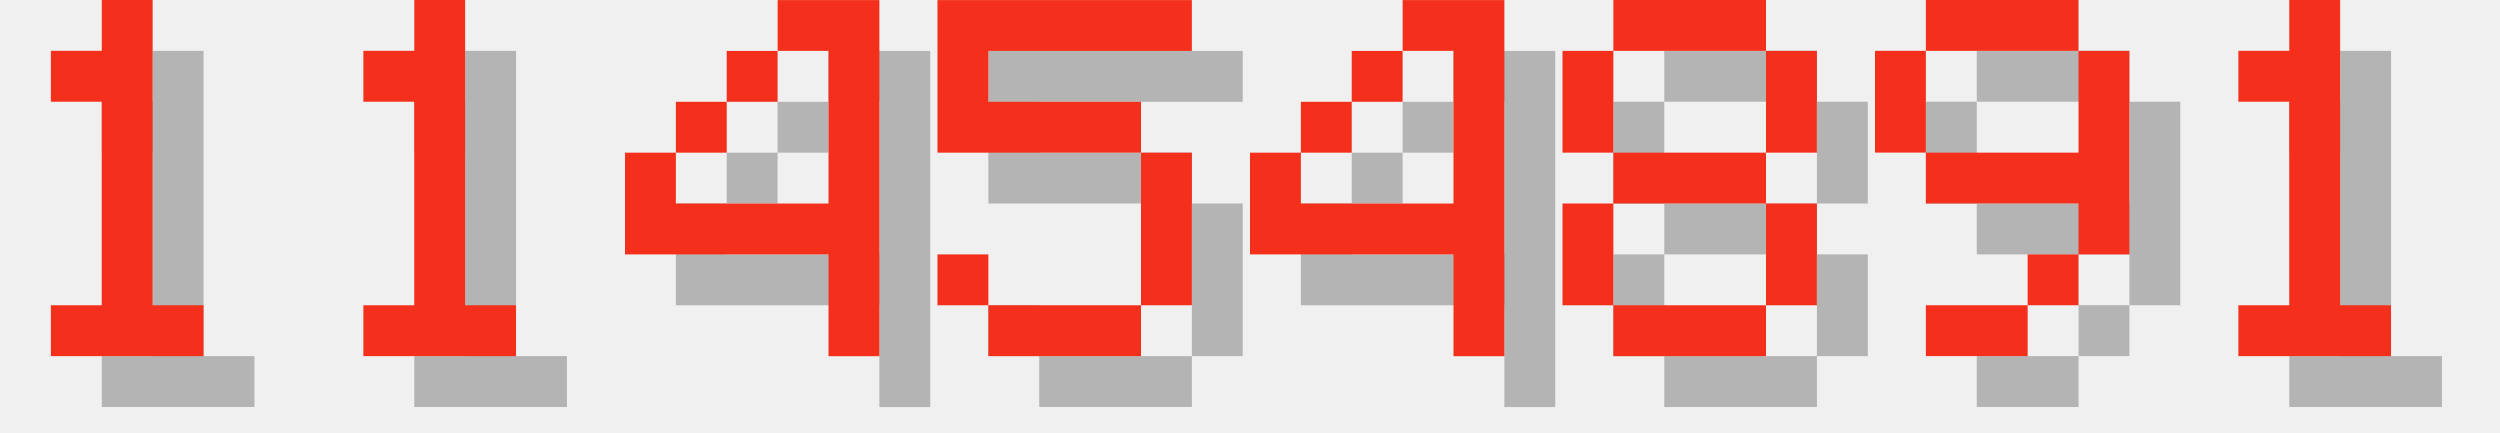
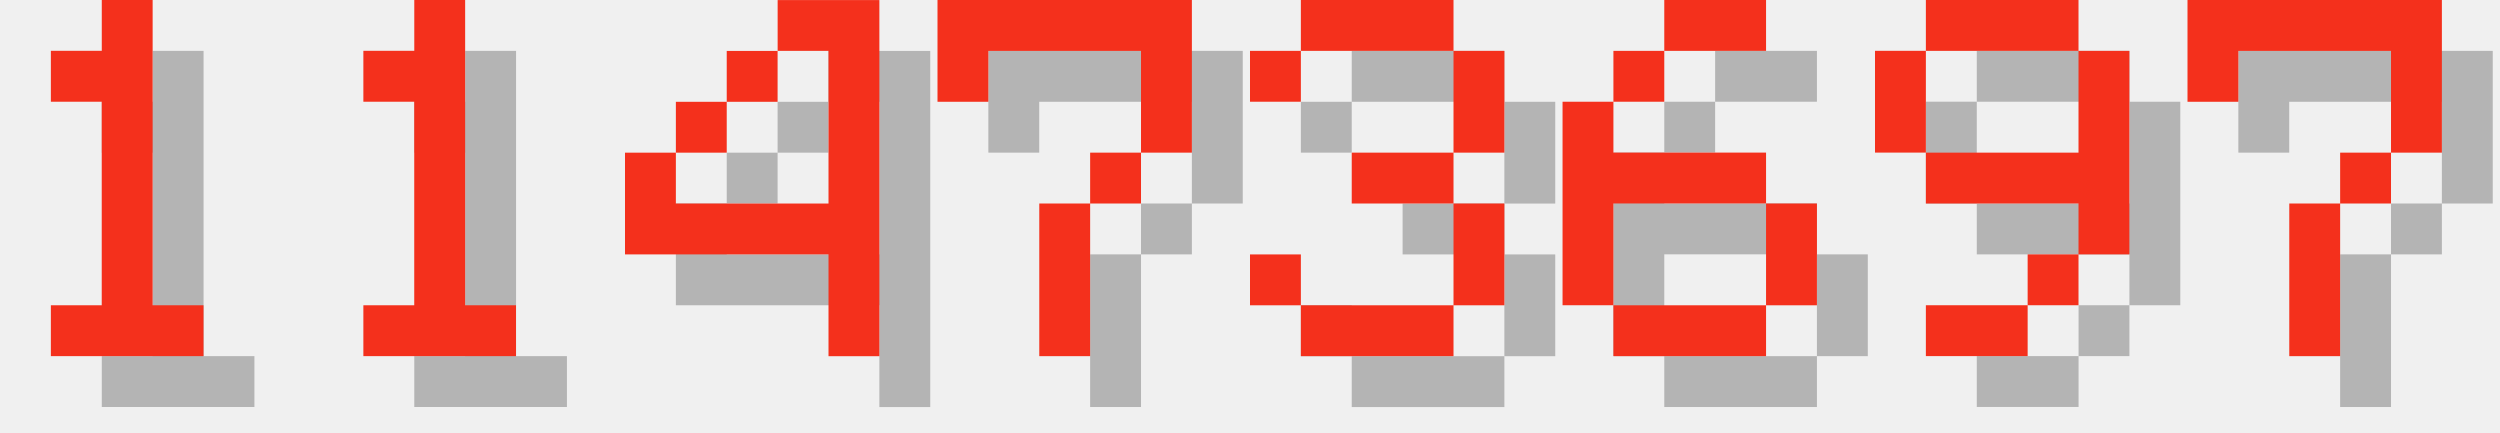
<svg xmlns="http://www.w3.org/2000/svg" version="1.1" width="208.0" height="36">
  <style>
        .text-foreground {
            fill: #F4301C;
        }
        .text-shadow {
            fill: #000000;
            fill-opacity: 0.25;
        }
    </style>
  <g class="digit" id="digit_1" transform="translate(0.0, 0), scale(4)">
    <path id="digit_1_shadow" class="text-shadow" d="m2.117 2.117v1.058h1.058v4.233h-1.058v1.058h3.175v-1.058h-1.058v-6.35h-1.058v1.058h-1.058z" fill-opacity=".5" style="paint-order:stroke fill markers" />
    <path id="digit_1_fg" class="text-foreground" d="m1.058 1.058v1.058h1.058v4.233h-1.058v1.058h3.175v-1.058h-1.058v-6.35h-1.058v1.058h-1.058z" fill="#fff" style="paint-order:stroke fill markers" />
  </g>
  <g class="digit" id="digit_1" transform="translate(26.0, 0), scale(4)">
    <path id="digit_1_shadow" class="text-shadow" d="m2.117 2.117v1.058h1.058v4.233h-1.058v1.058h3.175v-1.058h-1.058v-6.35h-1.058v1.058h-1.058z" fill-opacity=".5" style="paint-order:stroke fill markers" />
    <path id="digit_1_fg" class="text-foreground" d="m1.058 1.058v1.058h1.058v4.233h-1.058v1.058h3.175v-1.058h-1.058v-6.35h-1.058v1.058h-1.058z" fill="#fff" style="paint-order:stroke fill markers" />
  </g>
  <g class="digit" id="digit_4" transform="translate(52.0, 0), scale(4)">
    <path id="digit_4_shadow" class="text-shadow" d="m4.233 1.058v1.058h1.058v3.175h-3.175v-1.058h-1.058v2.117h4.233v2.117h1.058v-7.408h-2.117zm-2.117 3.175h1.058v-1.058h-1.058v1.058zm1.058-1.058h1.058v-1.058h-1.058v1.058z" fill-opacity=".5" style="paint-order:stroke fill markers" />
    <path id="digit_4_fg" class="text-foreground" d="m3.175 0v1.058h1.058v3.175h-3.175v-1.058h-1.058v2.117h4.233v2.117h1.058v-7.408h-2.117zm-2.117 3.175h1.058v-1.058h-1.058v1.058zm1.058-1.058h1.058v-1.058h-1.058v1.058z" fill="#fff" style="paint-order:stroke fill markers" />
  </g>
-   <g class="digit" id="digit_5" transform="translate(78.0, 0), scale(4)">
-     <path id="digit_5_shadow" class="text-shadow" d="m1.058 1.058v3.175h4.233v3.175h-3.175v-1.058h-1.058v1.058h1.058v1.058h3.175v-1.058h1.058v-3.175h-1.058v-1.058h-3.175v-1.058h4.233v-1.058h-5.292z" fill-opacity=".5" style="paint-order:stroke fill markers" />
-     <path id="digit_5_fg" class="text-foreground" d="m0 0v3.175h4.233v3.175h-3.175v-1.058h-1.058v1.058h1.058v1.058h3.175v-1.058h1.058v-3.175h-1.058v-1.058h-3.175v-1.058h4.233v-1.058h-5.292z" fill="#fff" style="paint-order:stroke fill markers" />
+   <g class="digit" id="digit_7" transform="translate(78.0, 0), scale(4)">
+     <path id="digit_7_shadow" class="text-shadow" d="m1.058 1.058 2e-6 2.117h1.058v-1.058h3.175v1.058l2e-7 1.058h-1.058v1.058h-1.058l4e-7 3.175 1.058 1e-7v-3.175h1.058v-1.058h1.058l5e-7 -1.058v-2.117z" fill-opacity=".5" style="paint-order:stroke fill markers" />
+     <path id="digit_7_fg" class="text-foreground" d="m0 0 2e-6 2.117h1.058v-1.058h3.175v1.058l2e-7 1.058h-1.058v1.058h-1.058l4e-7 3.175 1.058 1e-7v-3.175h1.058v-1.058h1.058l5e-7 -1.058v-2.117z" fill="#fff" style="paint-order:stroke fill markers" />
  </g>
-   <g class="digit" id="digit_4" transform="translate(104.0, 0), scale(4)">
-     <path id="digit_4_shadow" class="text-shadow" d="m4.233 1.058v1.058h1.058v3.175h-3.175v-1.058h-1.058v2.117h4.233v2.117h1.058v-7.408h-2.117zm-2.117 3.175h1.058v-1.058h-1.058v1.058zm1.058-1.058h1.058v-1.058h-1.058v1.058z" fill-opacity=".5" style="paint-order:stroke fill markers" />
-     <path id="digit_4_fg" class="text-foreground" d="m3.175 0v1.058h1.058v3.175h-3.175v-1.058h-1.058v2.117h4.233v2.117h1.058v-7.408h-2.117zm-2.117 3.175h1.058v-1.058h-1.058v1.058zm1.058-1.058h1.058v-1.058h-1.058v1.058z" fill="#fff" style="paint-order:stroke fill markers" />
+   <g class="digit" id="digit_3" transform="translate(104.0, 0), scale(4)">
+     <path id="digit_3_shadow" class="text-shadow" d="m1.058 2.117v1.058h1.058v-1.058h3.175v2.117h-2.117v1.058h2.117v2.117h-3.175v-1.058h-1.058v1.058h1.058v1.058h3.175v-1.058h1.058v-2.117h-1.058v-1.058h1.058v-2.117h-1.058v-1.058h-3.175v1.058h-1.058z" fill-opacity=".5" style="paint-order:stroke fill markers" />
+     <path id="digit_3_fg" class="text-foreground" d="m0 1.058v1.058h1.058v-1.058h3.175v2.117h-2.117v1.058h2.117v2.117h-3.175v-1.058h-1.058v1.058h1.058v1.058h3.175v-1.058h1.058v-2.117h-1.058v-1.058h1.058v-2.117h-1.058v-1.058h-3.175v1.058h-1.058z" fill="#fff" style="paint-order:stroke fill markers" />
  </g>
-   <g class="digit" id="digit_8" transform="translate(130.0, 0), scale(4)">
-     <path id="digit_8_shadow" class="text-shadow" d="m2.117 1.058v1.058h3.175v-1.058h-3.175zm3.175 1.058v2.117h1.058v-2.117h-1.058zm0 2.117h-3.175v1.058h3.175v-1.058zm0 1.058v2.117h1.058v-2.117h-1.058zm0 2.117h-3.175v1.058h3.175v-1.058zm-3.175 0v-2.117h-1.058v2.117h1.058zm0-3.175v-2.117h-1.058v2.117h1.058z" fill-opacity=".5" style="paint-order:stroke fill markers" />
-     <path id="digit_8_fg" class="text-foreground" d="m1.058 0v1.058h3.175v-1.058h-3.175zm3.175 1.058v2.117h1.058v-2.117h-1.058zm0 2.117h-3.175v1.058h3.175v-1.058zm0 1.058v2.117h1.058v-2.117h-1.058zm0 2.117h-3.175v1.058h3.175v-1.058zm-3.175 0v-2.117h-1.058v2.117h1.058zm0-3.175v-2.117h-1.058v2.117h1.058z" fill="#fff" style="paint-order:stroke fill markers" />
+   <g class="digit" id="digit_6" transform="translate(130.0, 0), scale(4)">
+     <path id="digit_6_shadow" class="text-shadow" d="m3.175 1.058v1.058h2.117v-1.058h-2.117zm0 1.058h-1.058v1.058h1.058v-1.058zm-1.058 1.058h-1.058v4.233h1.058v-2.117h3.175v-1.058h-3.175v-1.058zm3.175 2.117v2.117h1.058v-2.117h-1.058zm0 2.117h-3.175v1.058h3.175v-1.058z" fill-opacity=".5" style="paint-order:stroke fill markers" />
+     <path id="digit_6_fg" class="text-foreground" d="m2.117 0v1.058h2.117v-1.058h-2.117zm0 1.058h-1.058v1.058h1.058v-1.058zm-1.058 1.058h-1.058v4.233h1.058v-2.117h3.175v-1.058h-3.175v-1.058zm3.175 2.117v2.117h1.058v-2.117h-1.058zm0 2.117h-3.175v1.058h3.175v-1.058z" fill="#fff" style="paint-order:stroke fill markers" />
  </g>
  <g class="digit" id="digit_9" transform="translate(156.0, 0), scale(4)">
    <path id="digit_9_shadow" class="text-shadow" d="m2.117 1.058v1.058h3.175v-1.058h-3.175zm3.175 1.058v2.117h-3.175v1.058h3.175v1.058h1.058v-4.233h-1.058zm0 4.233h-1.058v1.058h1.058v-1.058zm-1.058 1.058h-2.117v1.058h2.117v-1.058zm-2.117-3.175v-2.117h-1.058v2.117h1.058z" fill-opacity=".5" style="paint-order:stroke fill markers" />
    <path id="digit_9_fg" class="text-foreground" d="m1.058 0v1.058h3.175v-1.058h-3.175zm3.175 1.058v2.117h-3.175v1.058h3.175v1.058h1.058v-4.233h-1.058zm0 4.233h-1.058v1.058h1.058v-1.058zm-1.058 1.058h-2.117v1.058h2.117v-1.058zm-2.117-3.175v-2.117h-1.058v2.117h1.058z" fill="#fff" style="paint-order:stroke fill markers" />
  </g>
-   <g class="digit" id="digit_1" transform="translate(182.0, 0), scale(4)">
-     <path id="digit_1_shadow" class="text-shadow" d="m2.117 2.117v1.058h1.058v4.233h-1.058v1.058h3.175v-1.058h-1.058v-6.35h-1.058v1.058h-1.058z" fill-opacity=".5" style="paint-order:stroke fill markers" />
-     <path id="digit_1_fg" class="text-foreground" d="m1.058 1.058v1.058h1.058v4.233h-1.058v1.058h3.175v-1.058h-1.058v-6.35h-1.058v1.058h-1.058z" fill="#fff" style="paint-order:stroke fill markers" />
+   <g class="digit" id="digit_7" transform="translate(182.0, 0), scale(4)">
+     <path id="digit_7_shadow" class="text-shadow" d="m1.058 1.058 2e-6 2.117h1.058v-1.058h3.175v1.058l2e-7 1.058h-1.058v1.058h-1.058l4e-7 3.175 1.058 1e-7v-3.175h1.058v-1.058h1.058l5e-7 -1.058v-2.117z" fill-opacity=".5" style="paint-order:stroke fill markers" />
+     <path id="digit_7_fg" class="text-foreground" d="m0 0 2e-6 2.117h1.058v-1.058h3.175v1.058l2e-7 1.058h-1.058v1.058h-1.058l4e-7 3.175 1.058 1e-7v-3.175h1.058v-1.058h1.058l5e-7 -1.058v-2.117z" fill="#fff" style="paint-order:stroke fill markers" />
  </g>
</svg>
